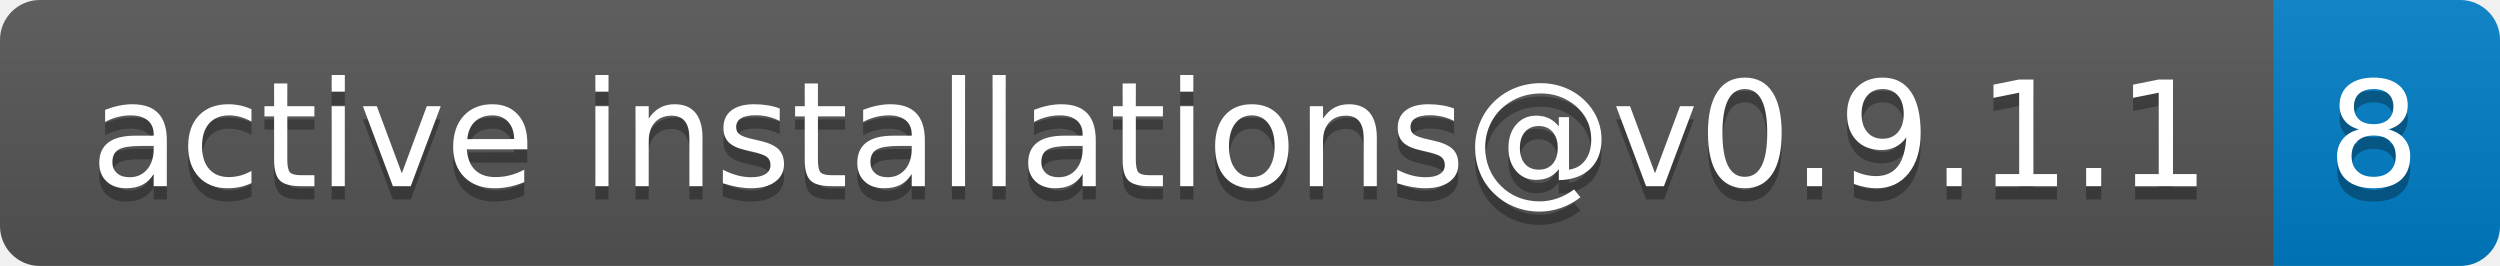
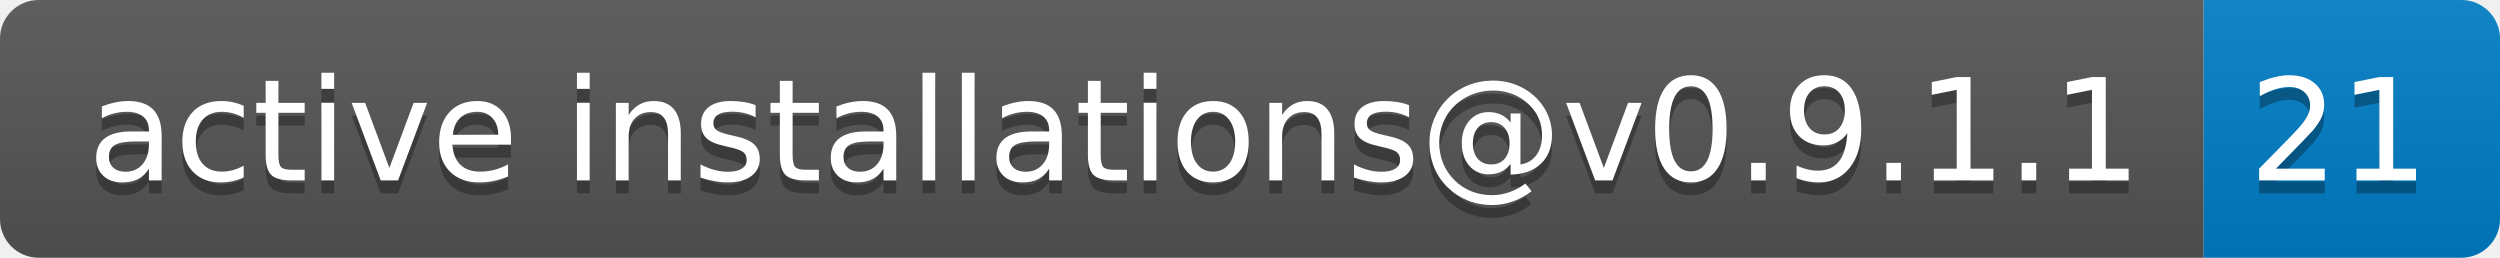
- <svg xmlns="http://www.w3.org/2000/svg" width="188" height="20" role="img" aria-label="active installations@v0.9.1.1: 8">
+ <svg xmlns="http://www.w3.org/2000/svg" width="194" height="20" role="img" aria-label="active installations@v0.9.1.1: 21">
  <linearGradient id="s" x2="0" y2="100%">
    <stop offset="0" stop-color="#bbb" stop-opacity=".1" />
    <stop offset="1" stop-opacity=".1" />
  </linearGradient>
  <clipPath id="r">
-     <rect width="188" height="20" rx="3" fill="#fff" />
+     <rect width="194" height="20" rx="3" fill="#fff" />
  </clipPath>
  <g clip-path="url(#r)">
    <rect width="171" height="20" fill="#555" />
-     <rect x="171" width="17" height="20" fill="#007ec6" />
-     <rect width="188" height="20" fill="url(#s)" />
+     <rect x="171" width="23" height="20" fill="#007ec6" />
+     <rect width="194" height="20" fill="url(#s)" />
  </g>
  <g fill="#fff" text-anchor="middle" font-family="Verdana,Geneva,DejaVu Sans,sans-serif" text-rendering="geometricPrecision" font-size="110">
    <text aria-hidden="true" x="865" y="150" fill="#010101" fill-opacity=".3" transform="scale(.1)" textLength="1610">active installations@v0.9.1.1</text>
    <text x="865" y="140" transform="scale(.1)" fill="#fff" textLength="1610">active installations@v0.9.1.1</text>
-     <text aria-hidden="true" x="1785" y="150" fill="#010101" fill-opacity=".3" transform="scale(.1)" textLength="70">8</text>
-     <text x="1785" y="140" transform="scale(.1)" fill="#fff" textLength="70">8</text>
+     <text aria-hidden="true" x="1815" y="150" fill="#010101" fill-opacity=".3" transform="scale(.1)" textLength="130">21</text>
+     <text x="1815" y="140" transform="scale(.1)" fill="#fff" textLength="130">21</text>
  </g>
</svg>
